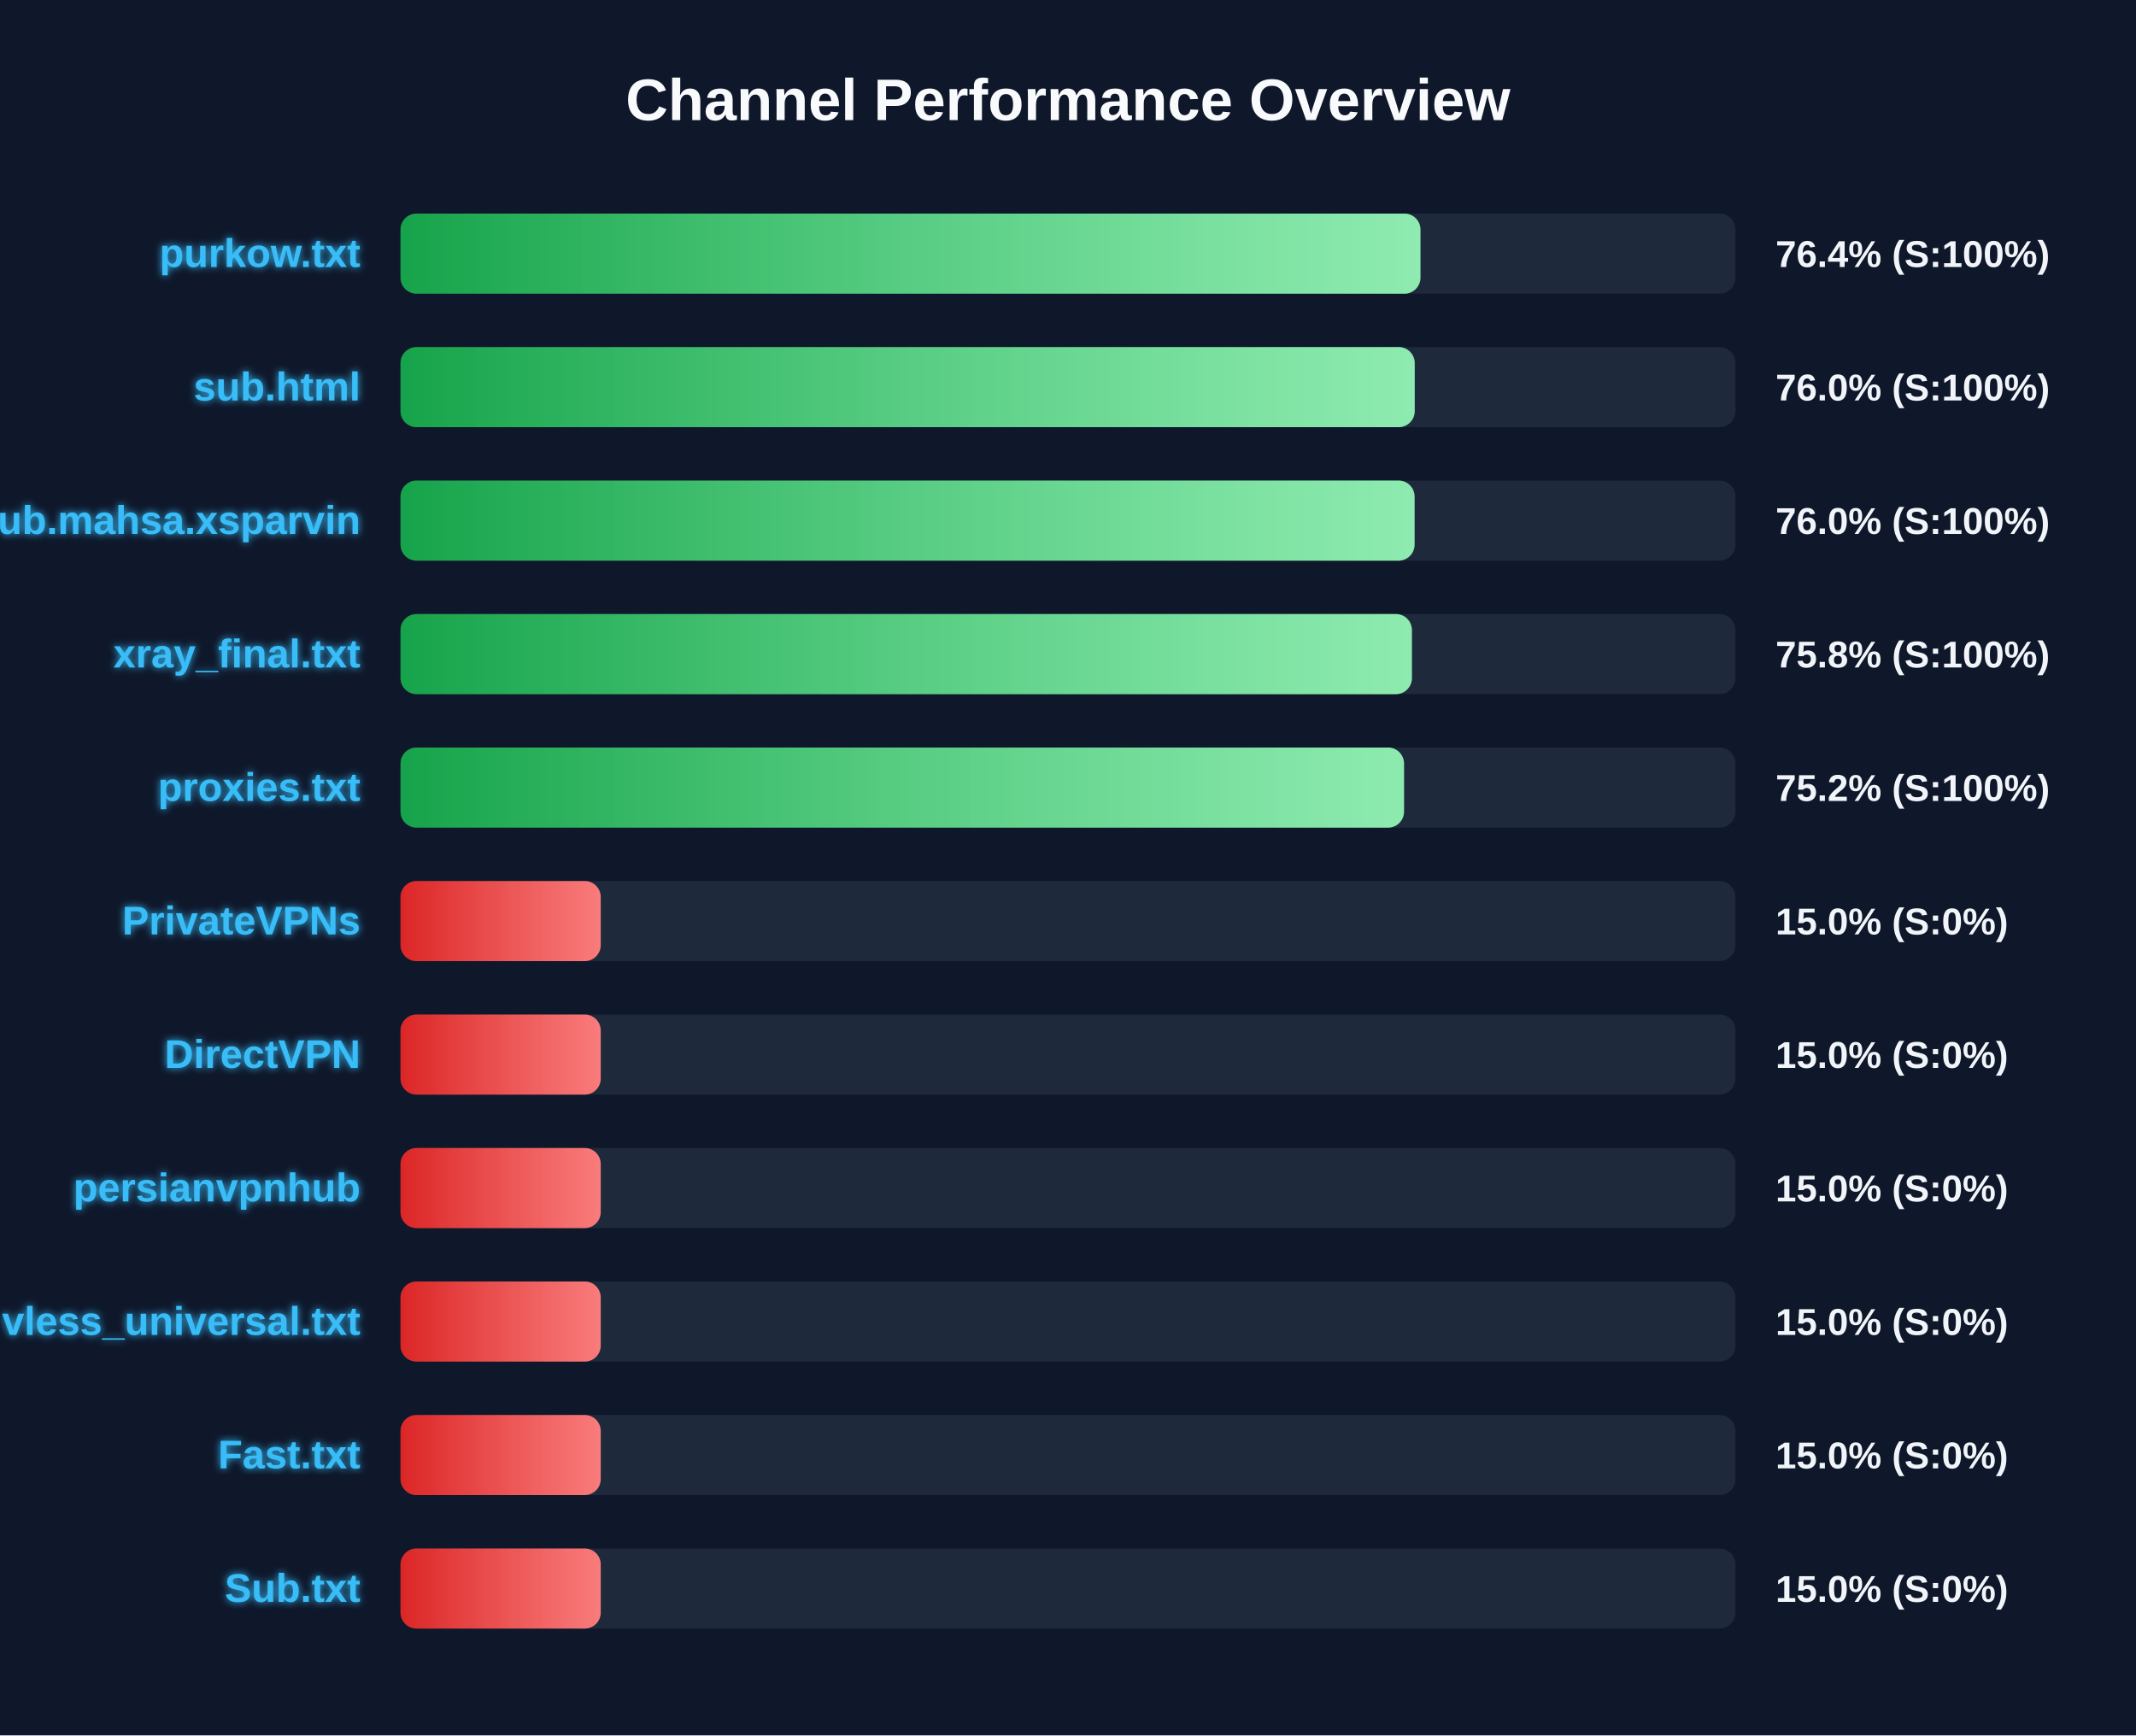
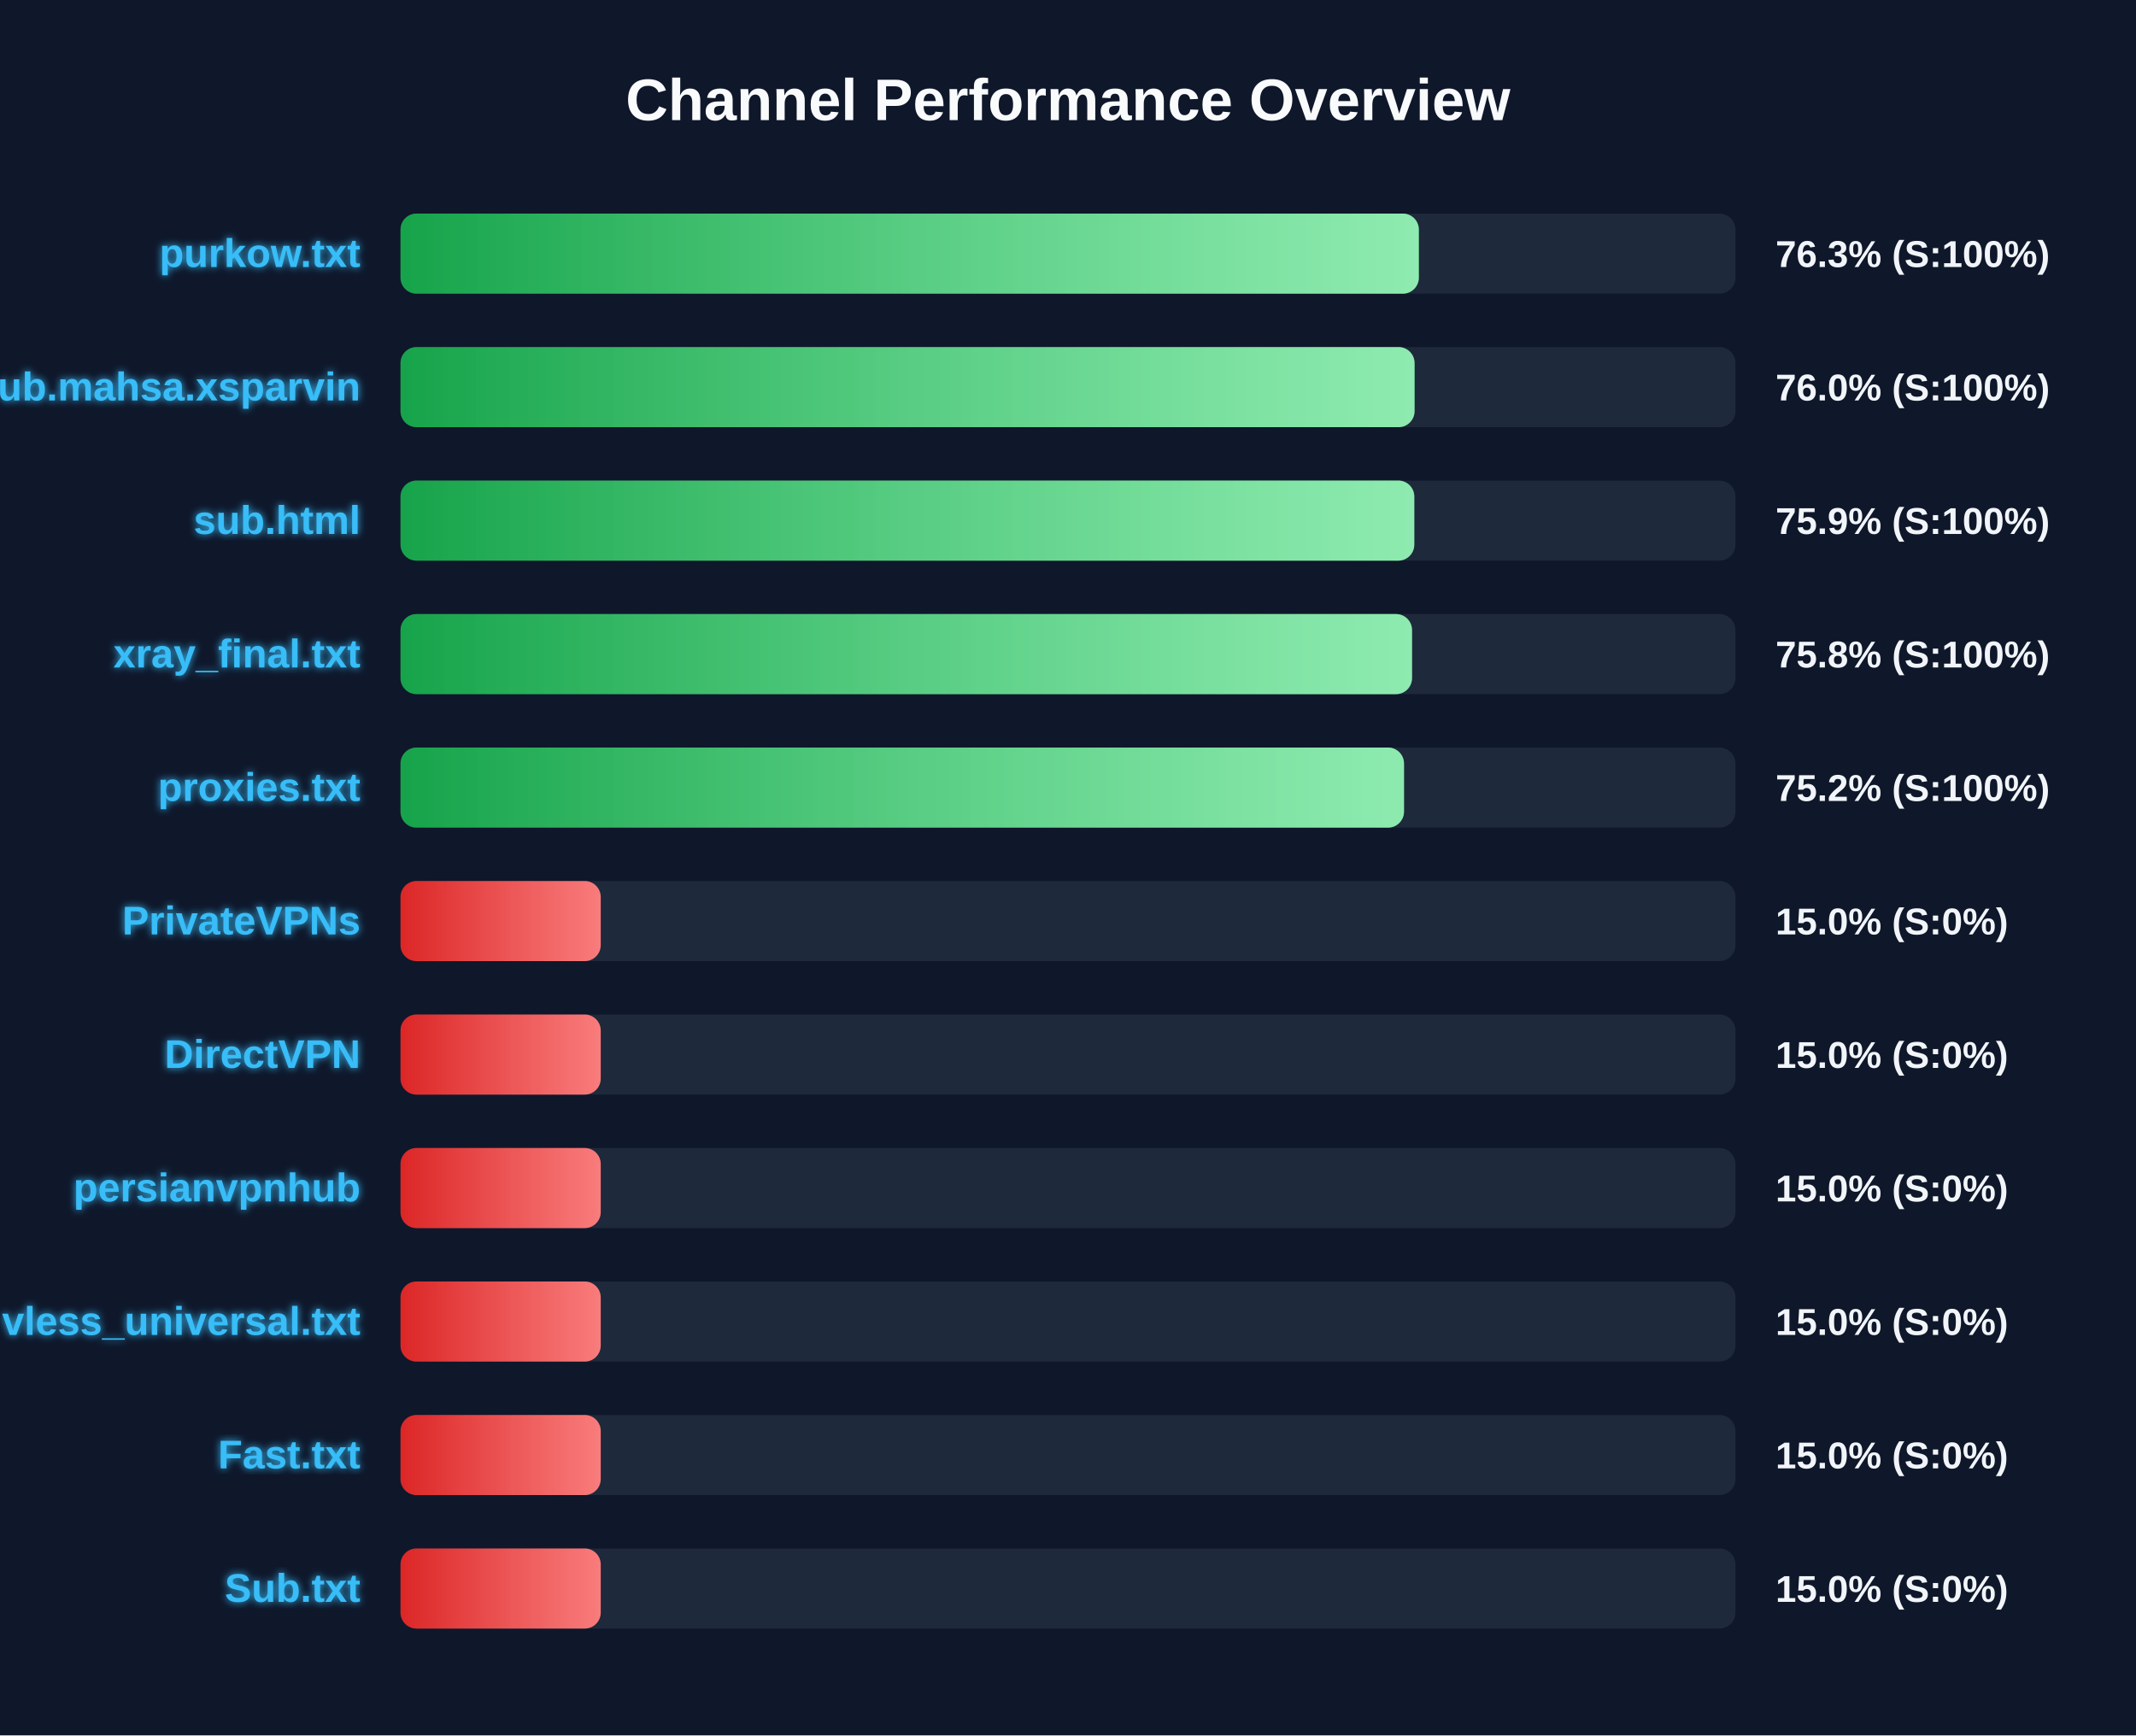
<svg xmlns="http://www.w3.org/2000/svg" width="800" height="650" version="1.1">
  <defs>
    <linearGradient id="grad-green" x1="0%" y1="0%" x2="100%" y2="0%">
      <stop offset="0%" stop-color="#16a34a" />
      <stop offset="100%" stop-color="#4ade80" />
    </linearGradient>
    <linearGradient id="grad-yellow" x1="0%" y1="0%" x2="100%" y2="0%">
      <stop offset="0%" stop-color="#ca8a04" />
      <stop offset="100%" stop-color="#fde047" />
    </linearGradient>
    <linearGradient id="grad-red" x1="0%" y1="0%" x2="100%" y2="0%">
      <stop offset="0%" stop-color="#dc2626" />
      <stop offset="100%" stop-color="#f87171" />
    </linearGradient>
    <linearGradient id="shimmer" x1="0%" y1="0%" x2="100%" y2="0%">
      <stop offset="0%" stop-color="rgba(255,255,255,0)" />
      <stop offset="50%" stop-color="rgba(255,255,255,0.4)" />
      <stop offset="100%" stop-color="rgba(255,255,255,0)" />
    </linearGradient>
    <filter id="glow" x="-20%" y="-20%" width="140%" height="140%">
      <feGaussianBlur stdDeviation="1.5" result="blur" />
      <feComposite in="SourceGraphic" in2="blur" operator="over" />
    </filter>
  </defs>
  <style>
        .bg-rect { fill: #0f172a; }
        .title { font: bold 22px 'Segoe UI', Arial, sans-serif; fill: #f8fafc; }
        .row { font: bold 15px 'Segoe UI', Arial, sans-serif; fill: #38bdf8; filter: url(#glow); }
        .score { font: bold 14px 'Segoe UI', Arial, sans-serif; fill: #f1f5f9; }
        @keyframes shimmer-anim {
            0% { transform: translateX(-100%); }
            100% { transform: translateX(200%); }
        }
        .shimmer-rect {
            animation: shimmer-anim 2.5s infinite linear;
        }
    </style>
  <rect width="100%" height="100%" class="bg-rect" />
  <text x="400" y="45" text-anchor="middle" class="title">Channel Performance Overview</text>
  <rect x="150" y="80" width="500" height="30" fill="#1e293b" rx="6" />
  <clipPath id="clip-0">
-     <rect x="150" y="80" width="382.0" height="30" rx="6" />
+     <rect x="150" y="80" width="381.4" height="30" rx="6" />
  </clipPath>
-   <rect x="150" y="80" width="382.0" height="30" fill="url(#grad-green)" rx="6" />
+   <rect x="150" y="80" width="381.4" height="30" fill="url(#grad-green)" rx="6" />
  <g clip-path="url(#clip-0)">
    <rect x="150" y="80" width="100%" height="30" fill="url(#shimmer)" class="shimmer-rect" />
  </g>
  <text x="135" y="100" text-anchor="end" class="row">purkow.txt</text>
-   <text x="665" y="100" text-anchor="start" class="score">76.4% (S:100%)</text>
+   <text x="665" y="100" text-anchor="start" class="score">76.3% (S:100%)</text>
  <rect x="150" y="130" width="500" height="30" fill="#1e293b" rx="6" />
  <clipPath id="clip-1">
-     <rect x="150" y="130" width="379.85" height="30" rx="6" />
+     <rect x="150" y="130" width="379.8" height="30" rx="6" />
  </clipPath>
-   <rect x="150" y="130" width="379.85" height="30" fill="url(#grad-green)" rx="6" />
+   <rect x="150" y="130" width="379.8" height="30" fill="url(#grad-green)" rx="6" />
  <g clip-path="url(#clip-1)">
    <rect x="150" y="130" width="100%" height="30" fill="url(#shimmer)" class="shimmer-rect" />
  </g>
-   <text x="135" y="150" text-anchor="end" class="row">sub.html</text>
+   <text x="135" y="150" text-anchor="end" class="row">Sub.mahsa.xsparvin</text>
  <text x="665" y="150" text-anchor="start" class="score">76.0% (S:100%)</text>
  <rect x="150" y="180" width="500" height="30" fill="#1e293b" rx="6" />
  <clipPath id="clip-2">
-     <rect x="150" y="180" width="379.8" height="30" rx="6" />
+     <rect x="150" y="180" width="379.7" height="30" rx="6" />
  </clipPath>
-   <rect x="150" y="180" width="379.8" height="30" fill="url(#grad-green)" rx="6" />
+   <rect x="150" y="180" width="379.7" height="30" fill="url(#grad-green)" rx="6" />
  <g clip-path="url(#clip-2)">
    <rect x="150" y="180" width="100%" height="30" fill="url(#shimmer)" class="shimmer-rect" />
  </g>
-   <text x="135" y="200" text-anchor="end" class="row">Sub.mahsa.xsparvin</text>
-   <text x="665" y="200" text-anchor="start" class="score">76.0% (S:100%)</text>
+   <text x="135" y="200" text-anchor="end" class="row">sub.html</text>
+   <text x="665" y="200" text-anchor="start" class="score">75.9% (S:100%)</text>
  <rect x="150" y="230" width="500" height="30" fill="#1e293b" rx="6" />
  <clipPath id="clip-3">
-     <rect x="150" y="230" width="378.8" height="30" rx="6" />
+     <rect x="150" y="230" width="378.85" height="30" rx="6" />
  </clipPath>
-   <rect x="150" y="230" width="378.8" height="30" fill="url(#grad-green)" rx="6" />
+   <rect x="150" y="230" width="378.85" height="30" fill="url(#grad-green)" rx="6" />
  <g clip-path="url(#clip-3)">
    <rect x="150" y="230" width="100%" height="30" fill="url(#shimmer)" class="shimmer-rect" />
  </g>
  <text x="135" y="250" text-anchor="end" class="row">xray_final.txt</text>
  <text x="665" y="250" text-anchor="start" class="score">75.8% (S:100%)</text>
  <rect x="150" y="280" width="500" height="30" fill="#1e293b" rx="6" />
  <clipPath id="clip-4">
    <rect x="150" y="280" width="375.85" height="30" rx="6" />
  </clipPath>
  <rect x="150" y="280" width="375.85" height="30" fill="url(#grad-green)" rx="6" />
  <g clip-path="url(#clip-4)">
    <rect x="150" y="280" width="100%" height="30" fill="url(#shimmer)" class="shimmer-rect" />
  </g>
  <text x="135" y="300" text-anchor="end" class="row">proxies.txt</text>
  <text x="665" y="300" text-anchor="start" class="score">75.2% (S:100%)</text>
  <rect x="150" y="330" width="500" height="30" fill="#1e293b" rx="6" />
  <clipPath id="clip-5">
    <rect x="150" y="330" width="75.0" height="30" rx="6" />
  </clipPath>
  <rect x="150" y="330" width="75.0" height="30" fill="url(#grad-red)" rx="6" />
  <g clip-path="url(#clip-5)">
    <rect x="150" y="330" width="100%" height="30" fill="url(#shimmer)" class="shimmer-rect" />
  </g>
  <text x="135" y="350" text-anchor="end" class="row">PrivateVPNs</text>
  <text x="665" y="350" text-anchor="start" class="score">15.0% (S:0%)</text>
  <rect x="150" y="380" width="500" height="30" fill="#1e293b" rx="6" />
  <clipPath id="clip-6">
    <rect x="150" y="380" width="75.0" height="30" rx="6" />
  </clipPath>
  <rect x="150" y="380" width="75.0" height="30" fill="url(#grad-red)" rx="6" />
  <g clip-path="url(#clip-6)">
    <rect x="150" y="380" width="100%" height="30" fill="url(#shimmer)" class="shimmer-rect" />
  </g>
  <text x="135" y="400" text-anchor="end" class="row">DirectVPN</text>
  <text x="665" y="400" text-anchor="start" class="score">15.0% (S:0%)</text>
  <rect x="150" y="430" width="500" height="30" fill="#1e293b" rx="6" />
  <clipPath id="clip-7">
    <rect x="150" y="430" width="75.0" height="30" rx="6" />
  </clipPath>
  <rect x="150" y="430" width="75.0" height="30" fill="url(#grad-red)" rx="6" />
  <g clip-path="url(#clip-7)">
    <rect x="150" y="430" width="100%" height="30" fill="url(#shimmer)" class="shimmer-rect" />
  </g>
  <text x="135" y="450" text-anchor="end" class="row">persianvpnhub</text>
  <text x="665" y="450" text-anchor="start" class="score">15.0% (S:0%)</text>
  <rect x="150" y="480" width="500" height="30" fill="#1e293b" rx="6" />
  <clipPath id="clip-8">
    <rect x="150" y="480" width="75.0" height="30" rx="6" />
  </clipPath>
  <rect x="150" y="480" width="75.0" height="30" fill="url(#grad-red)" rx="6" />
  <g clip-path="url(#clip-8)">
    <rect x="150" y="480" width="100%" height="30" fill="url(#shimmer)" class="shimmer-rect" />
  </g>
  <text x="135" y="500" text-anchor="end" class="row">vless_universal.txt</text>
  <text x="665" y="500" text-anchor="start" class="score">15.0% (S:0%)</text>
  <rect x="150" y="530" width="500" height="30" fill="#1e293b" rx="6" />
  <clipPath id="clip-9">
    <rect x="150" y="530" width="75.0" height="30" rx="6" />
  </clipPath>
  <rect x="150" y="530" width="75.0" height="30" fill="url(#grad-red)" rx="6" />
  <g clip-path="url(#clip-9)">
    <rect x="150" y="530" width="100%" height="30" fill="url(#shimmer)" class="shimmer-rect" />
  </g>
  <text x="135" y="550" text-anchor="end" class="row">Fast.txt</text>
  <text x="665" y="550" text-anchor="start" class="score">15.0% (S:0%)</text>
  <rect x="150" y="580" width="500" height="30" fill="#1e293b" rx="6" />
  <clipPath id="clip-10">
    <rect x="150" y="580" width="75.0" height="30" rx="6" />
  </clipPath>
  <rect x="150" y="580" width="75.0" height="30" fill="url(#grad-red)" rx="6" />
  <g clip-path="url(#clip-10)">
    <rect x="150" y="580" width="100%" height="30" fill="url(#shimmer)" class="shimmer-rect" />
  </g>
  <text x="135" y="600" text-anchor="end" class="row">Sub.txt</text>
  <text x="665" y="600" text-anchor="start" class="score">15.0% (S:0%)</text>
</svg>
